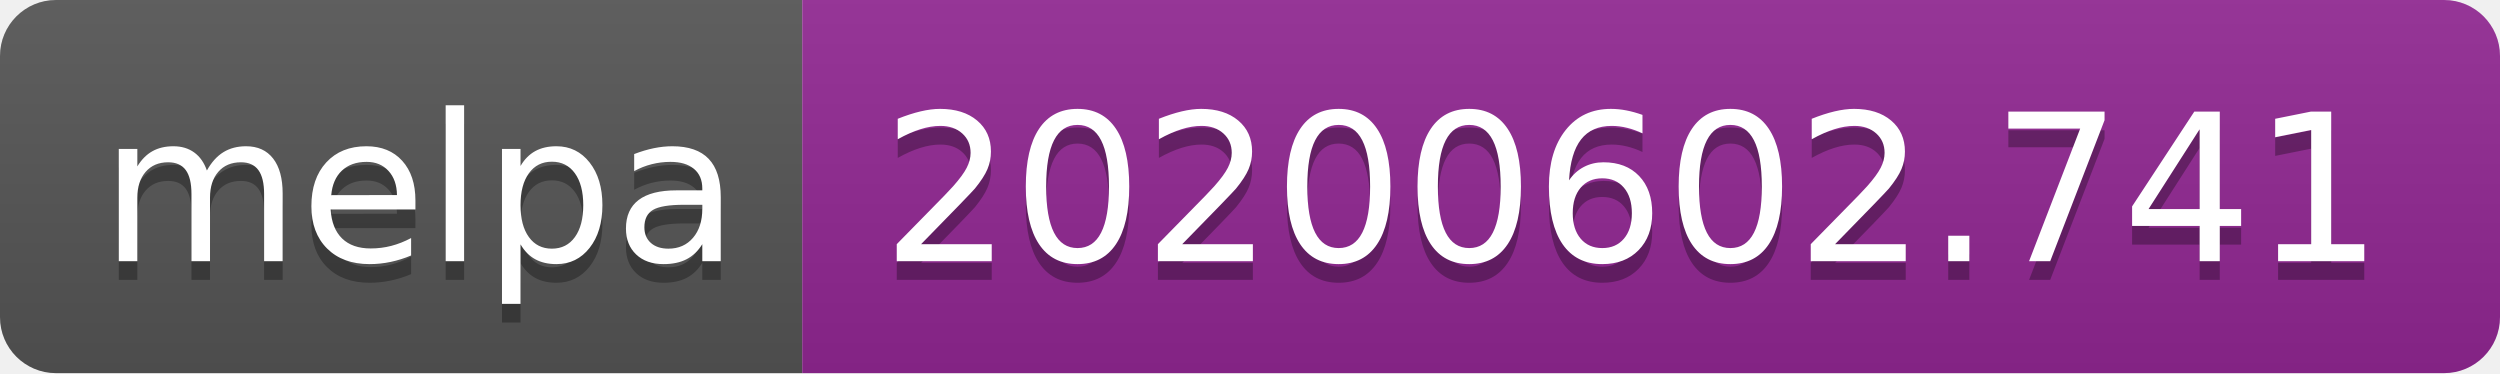
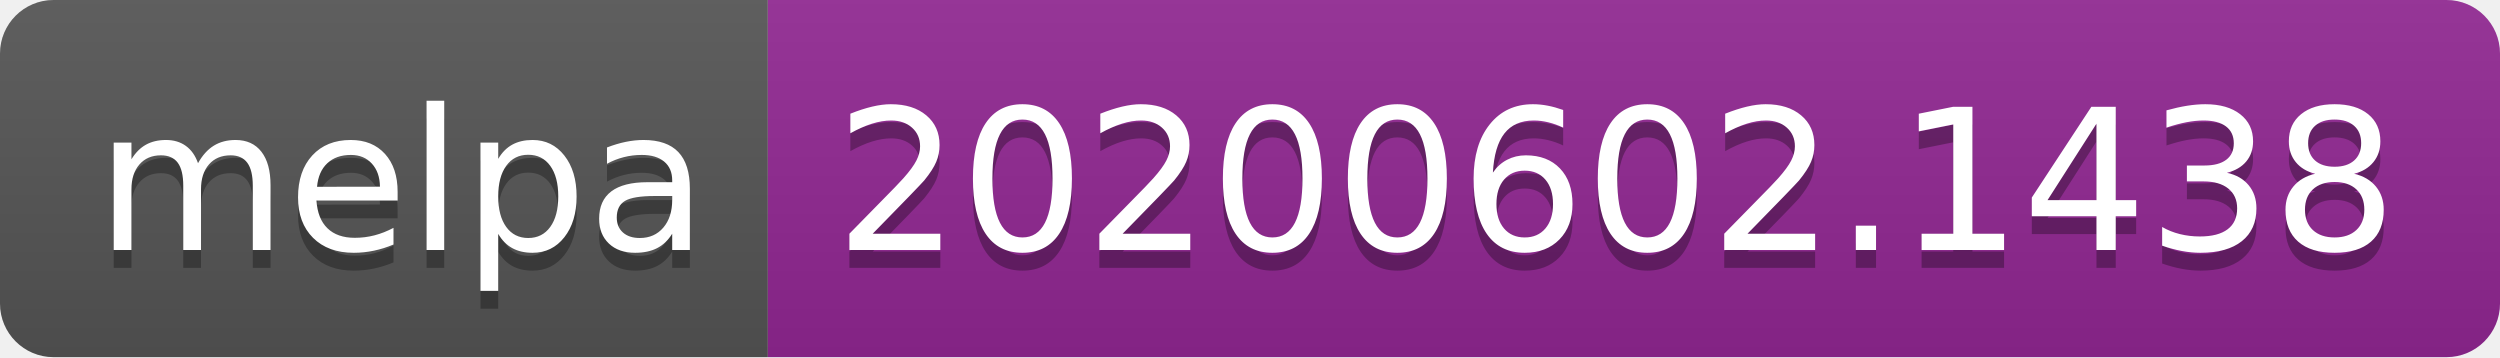
- <svg xmlns="http://www.w3.org/2000/svg" width="134" height="20">
+ <svg xmlns="http://www.w3.org/2000/svg" width="140" height="20">
  <linearGradient id="s" x2="0" y2="100%">
    <stop offset="0" stop-color="#bbb" stop-opacity=".1" />
    <stop offset="1" stop-opacity=".1" />
  </linearGradient>
  <clipPath id="r">
-     <rect width="134" height="20" rx="3" fill="#fff" />
+     <rect width="140" height="20" rx="3" fill="#fff" />
  </clipPath>
  <g clip-path="url(#r)">
    <rect width="43" height="20" fill="#555" />
-     <rect x="43" width="91" height="20" fill="#922793" />
-     <rect width="134" height="20" fill="url(#s)" />
+     <rect x="43" width="97" height="20" fill="#922793" />
+     <rect width="140" height="20" fill="url(#s)" />
  </g>
  <g fill="#fff" text-anchor="middle" font-family="Verdana,Geneva,DejaVu Sans,sans-serif" text-rendering="geometricPrecision" font-size="110">
    <text x="225" y="150" fill="#010101" fill-opacity=".3" transform="scale(.1)" textLength="330">melpa</text>
    <text x="225" y="140" transform="scale(.1)" textLength="330">melpa</text>
-     <text x="875" y="150" fill="#010101" fill-opacity=".3" transform="scale(.1)" textLength="810">20200602.741</text>
-     <text x="875" y="140" transform="scale(.1)" textLength="810">20200602.741</text>
+     <text x="905" y="150" fill="#010101" fill-opacity=".3" transform="scale(.1)" textLength="870">20200602.1438</text>
+     <text x="905" y="140" transform="scale(.1)" textLength="870">20200602.1438</text>
  </g>
</svg>
